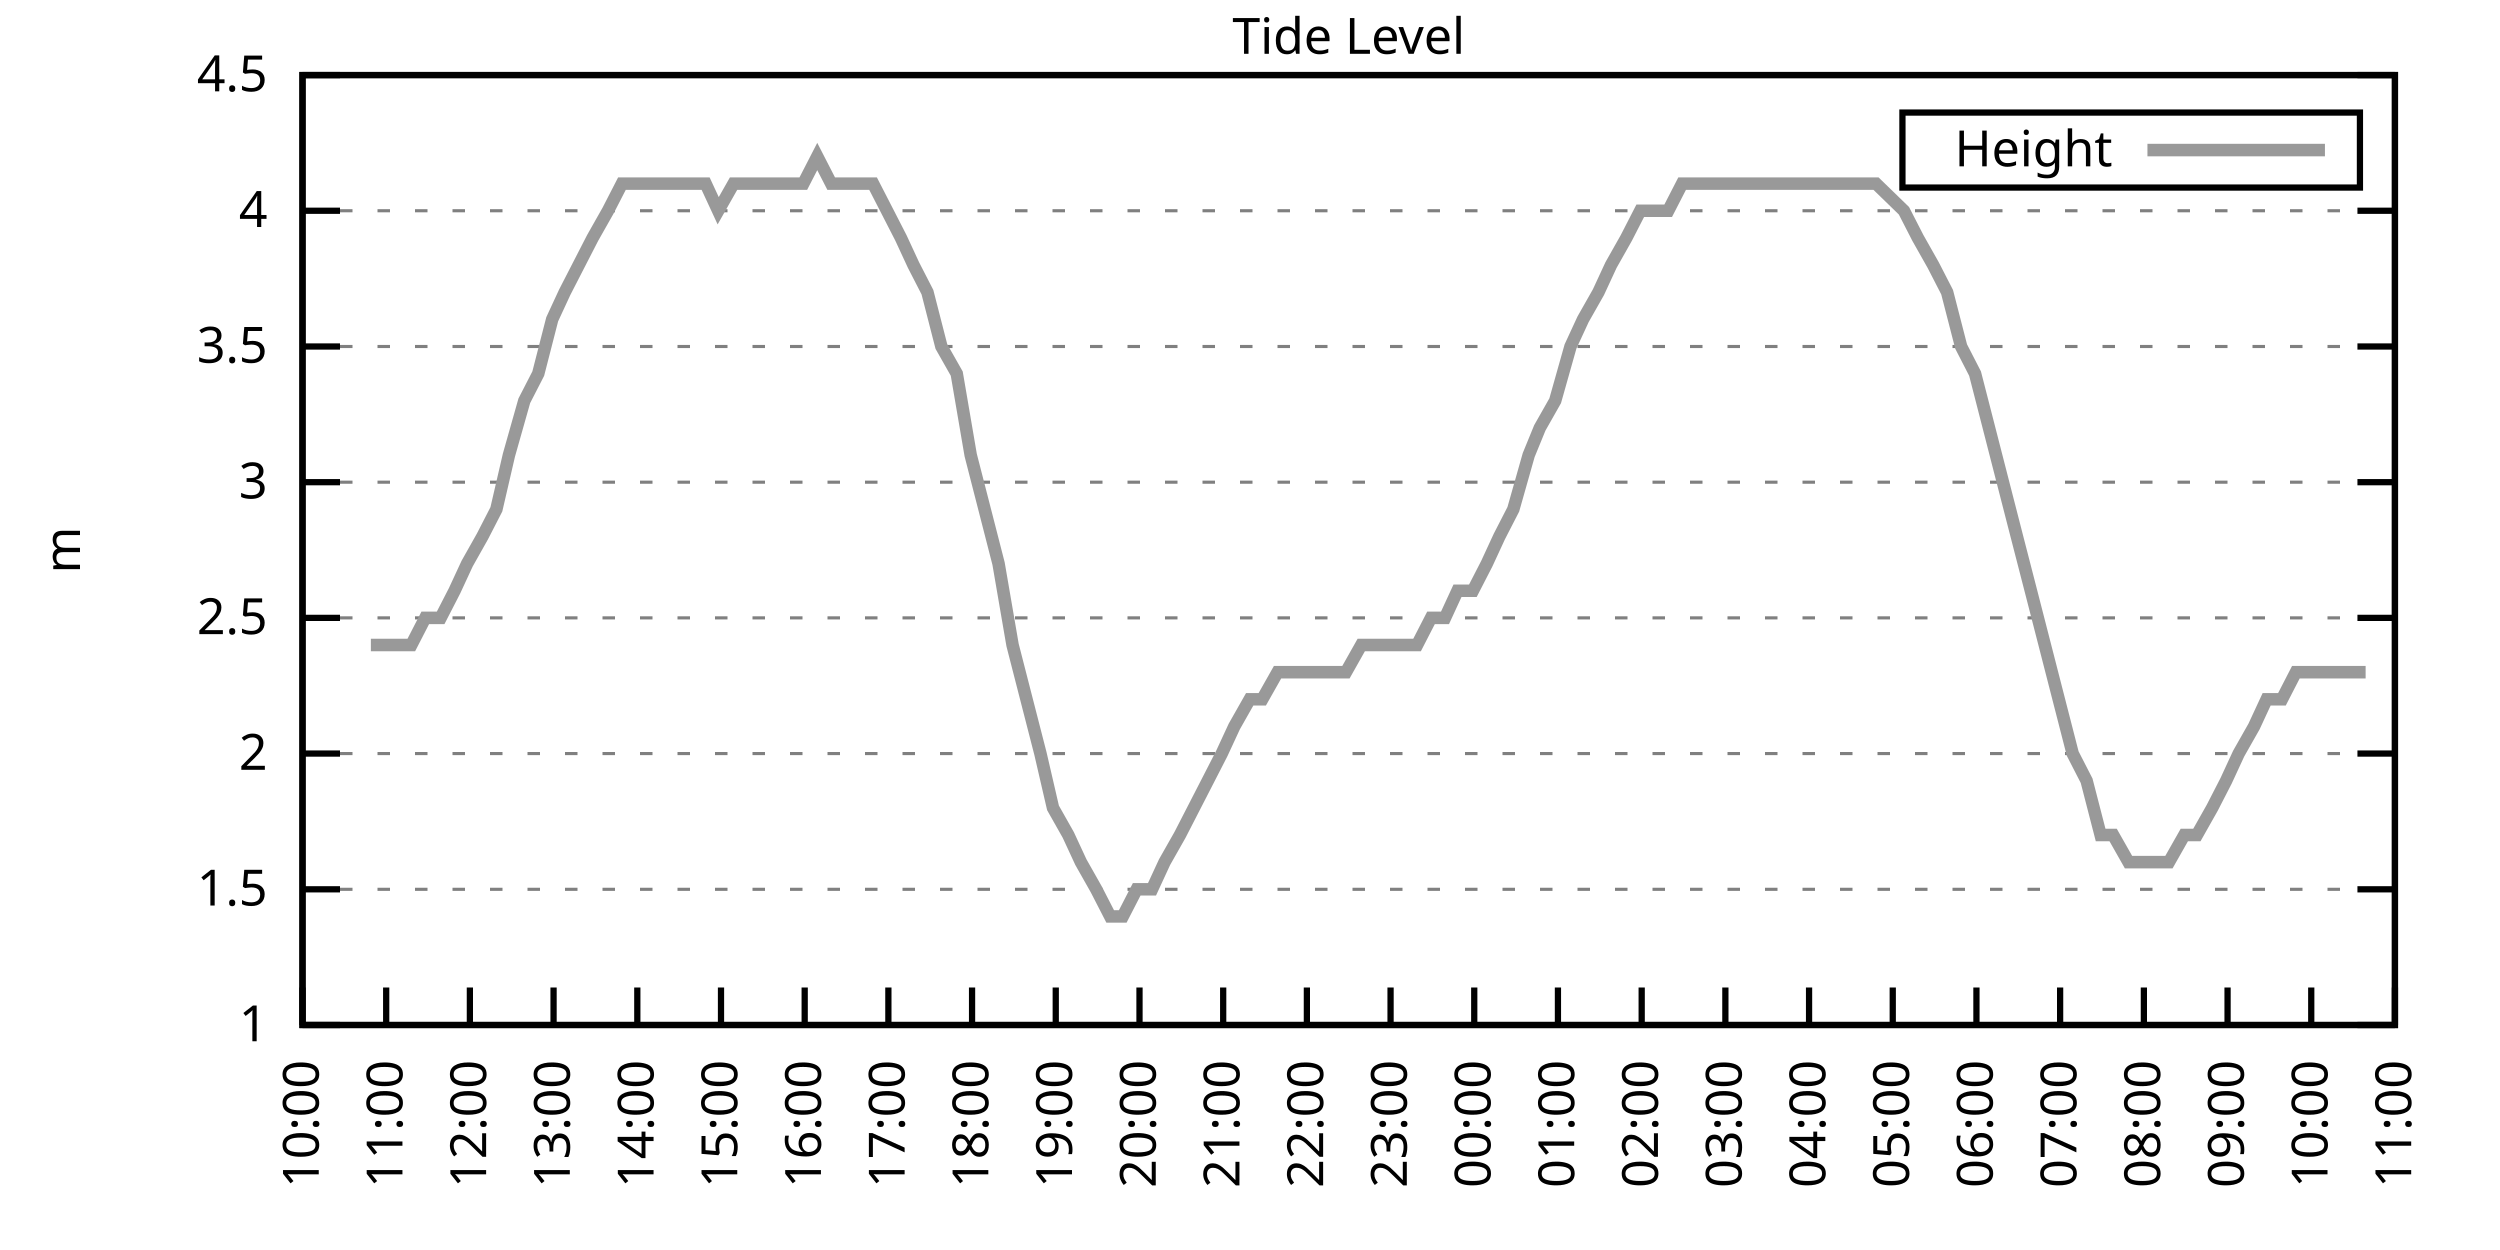
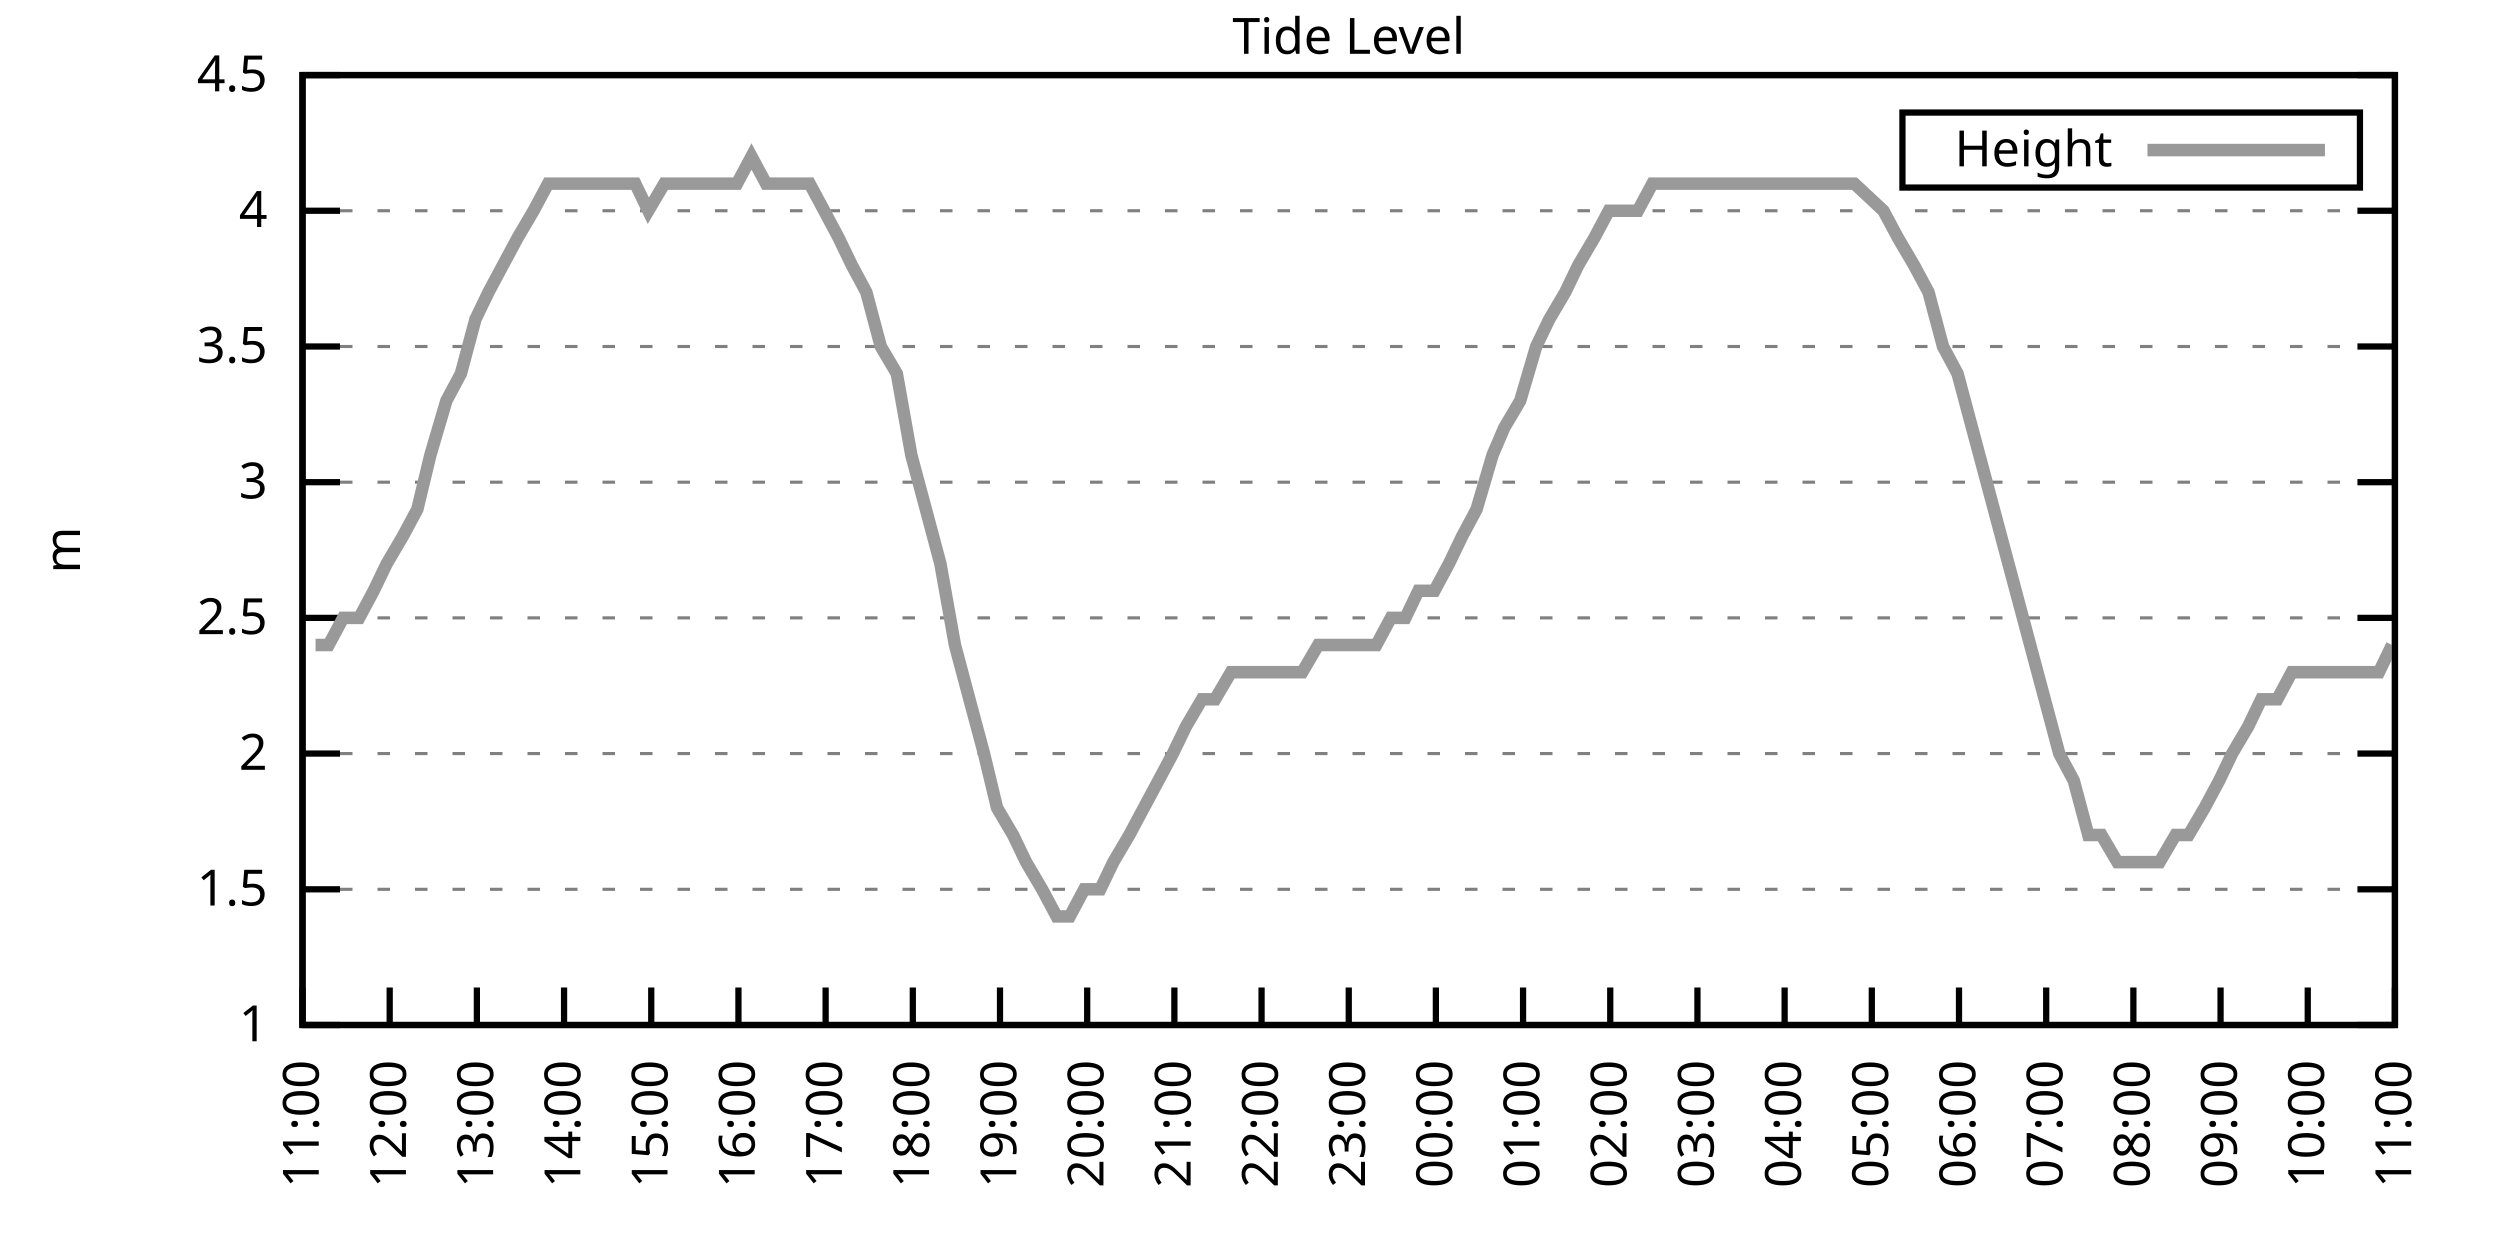
<svg xmlns="http://www.w3.org/2000/svg" xmlns:xlink="http://www.w3.org/1999/xlink" width="400" height="200" viewBox="0 0 400 200">
  <g id="gnuplot_canvas">
    <rect x="0" y="0" width="400" height="200" fill="none" />
    <defs>
      <circle id="gpDot" r="0.5" stroke-width="0.5" stroke="currentColor" />
      <path id="gpPt0" stroke-width="0.333" stroke="currentColor" d="M-1,0 h2 M0,-1 v2" />
      <path id="gpPt1" stroke-width="0.333" stroke="currentColor" d="M-1,-1 L1,1 M1,-1 L-1,1" />
      <path id="gpPt2" stroke-width="0.333" stroke="currentColor" d="M-1,0 L1,0 M0,-1 L0,1 M-1,-1 L1,1 M-1,1 L1,-1" />
      <rect id="gpPt3" stroke-width="0.333" stroke="currentColor" x="-1" y="-1" width="2" height="2" />
      <rect id="gpPt4" stroke-width="0.333" stroke="currentColor" fill="currentColor" x="-1" y="-1" width="2" height="2" />
      <circle id="gpPt5" stroke-width="0.333" stroke="currentColor" cx="0" cy="0" r="1" />
      <use xlink:href="#gpPt5" id="gpPt6" fill="currentColor" stroke="none" />
      <path id="gpPt7" stroke-width="0.333" stroke="currentColor" d="M0,-1.33 L-1.33,0.67 L1.33,0.67 z" />
      <use xlink:href="#gpPt7" id="gpPt8" fill="currentColor" stroke="none" />
      <use xlink:href="#gpPt7" id="gpPt9" stroke="currentColor" transform="rotate(180)" />
      <use xlink:href="#gpPt9" id="gpPt10" fill="currentColor" stroke="none" />
      <use xlink:href="#gpPt3" id="gpPt11" stroke="currentColor" transform="rotate(45)" />
      <use xlink:href="#gpPt11" id="gpPt12" fill="currentColor" stroke="none" />
      <path id="gpPt13" stroke-width="0.333" stroke="currentColor" d="M0,1.330 L1.265,0.411 L0.782,-1.067 L-0.782,-1.076 L-1.265,0.411 z" />
      <use xlink:href="#gpPt13" id="gpPt14" fill="currentColor" stroke="none" />
      <filter id="textbox" filterUnits="objectBoundingBox" x="0" y="0" height="1" width="1">
        <feFlood flood-color="white" flood-opacity="1" result="bgnd" />
        <feComposite in="SourceGraphic" in2="bgnd" operator="atop" />
      </filter>
      <filter id="greybox" filterUnits="objectBoundingBox" x="0" y="0" height="1" width="1">
        <feFlood flood-color="lightgrey" flood-opacity="1" result="grey" />
        <feComposite in="SourceGraphic" in2="grey" operator="atop" />
      </filter>
    </defs>
    <g fill="none" color="white" stroke="currentColor" stroke-width="1.00" stroke-linecap="butt" stroke-linejoin="miter">
</g>
    <g fill="none" color="black" stroke="currentColor" stroke-width="1.00" stroke-linecap="butt" stroke-linejoin="miter">
      <g stroke="none" shape-rendering="crispEdges">
        <polygon fill="rgb(255, 255, 255)" points="48.40,164.00 383.18,164.00 383.18,12.02 48.40,12.02 " />
      </g>
    </g>
    <g fill="none" color="black" stroke="currentColor" stroke-width="1.00" stroke-linecap="butt" stroke-linejoin="miter">
</g>
    <g fill="none" color="black" stroke="black" stroke-width="0.50" stroke-linecap="butt" stroke-linejoin="miter">
</g>
    <g fill="none" color="gray" stroke="currentColor" stroke-width="0.50" stroke-linecap="butt" stroke-linejoin="miter">
      <path stroke="gray" stroke-dasharray="2,4" class="gridline" d="M48.40,164.00 L383.19,164.00  " />
    </g>
    <g fill="none" color="gray" stroke="gray" stroke-width="1.00" stroke-linecap="butt" stroke-linejoin="miter">
</g>
    <g fill="none" color="black" stroke="currentColor" stroke-width="1.00" stroke-linecap="butt" stroke-linejoin="miter">
      <path stroke="black" d="M48.40,164.00 L54.40,164.00 M383.19,164.00 L377.19,164.00  " />
      <g transform="translate(42.80,166.60)" stroke="none" fill="black" font-family="Sans" font-size="8.00" text-anchor="end">
        <text>
          <tspan font-family="Sans"> 1</tspan>
        </text>
      </g>
    </g>
    <g fill="none" color="black" stroke="currentColor" stroke-width="1.00" stroke-linecap="butt" stroke-linejoin="miter">
</g>
    <g fill="none" color="black" stroke="black" stroke-width="0.50" stroke-linecap="butt" stroke-linejoin="miter">
</g>
    <g fill="none" color="gray" stroke="currentColor" stroke-width="0.50" stroke-linecap="butt" stroke-linejoin="miter">
      <path stroke="gray" stroke-dasharray="2,4" class="gridline" d="M48.40,142.29 L383.19,142.29  " />
    </g>
    <g fill="none" color="gray" stroke="gray" stroke-width="1.00" stroke-linecap="butt" stroke-linejoin="miter">
</g>
    <g fill="none" color="black" stroke="currentColor" stroke-width="1.00" stroke-linecap="butt" stroke-linejoin="miter">
      <path stroke="black" d="M48.40,142.29 L54.40,142.29 M383.19,142.29 L377.19,142.29  " />
      <g transform="translate(42.80,144.89)" stroke="none" fill="black" font-family="Sans" font-size="8.00" text-anchor="end">
        <text>
          <tspan font-family="Sans"> 1.5</tspan>
        </text>
      </g>
    </g>
    <g fill="none" color="black" stroke="currentColor" stroke-width="1.00" stroke-linecap="butt" stroke-linejoin="miter">
</g>
    <g fill="none" color="black" stroke="black" stroke-width="0.50" stroke-linecap="butt" stroke-linejoin="miter">
</g>
    <g fill="none" color="gray" stroke="currentColor" stroke-width="0.50" stroke-linecap="butt" stroke-linejoin="miter">
      <path stroke="gray" stroke-dasharray="2,4" class="gridline" d="M48.40,120.57 L383.19,120.57  " />
    </g>
    <g fill="none" color="gray" stroke="gray" stroke-width="1.00" stroke-linecap="butt" stroke-linejoin="miter">
</g>
    <g fill="none" color="black" stroke="currentColor" stroke-width="1.00" stroke-linecap="butt" stroke-linejoin="miter">
      <path stroke="black" d="M48.40,120.57 L54.40,120.57 M383.19,120.57 L377.19,120.57  " />
      <g transform="translate(42.80,123.17)" stroke="none" fill="black" font-family="Sans" font-size="8.00" text-anchor="end">
        <text>
          <tspan font-family="Sans"> 2</tspan>
        </text>
      </g>
    </g>
    <g fill="none" color="black" stroke="currentColor" stroke-width="1.00" stroke-linecap="butt" stroke-linejoin="miter">
</g>
    <g fill="none" color="black" stroke="black" stroke-width="0.50" stroke-linecap="butt" stroke-linejoin="miter">
</g>
    <g fill="none" color="gray" stroke="currentColor" stroke-width="0.50" stroke-linecap="butt" stroke-linejoin="miter">
      <path stroke="gray" stroke-dasharray="2,4" class="gridline" d="M48.40,98.86 L383.19,98.86  " />
    </g>
    <g fill="none" color="gray" stroke="gray" stroke-width="1.00" stroke-linecap="butt" stroke-linejoin="miter">
</g>
    <g fill="none" color="black" stroke="currentColor" stroke-width="1.00" stroke-linecap="butt" stroke-linejoin="miter">
      <path stroke="black" d="M48.40,98.86 L54.40,98.86 M383.19,98.86 L377.19,98.86  " />
      <g transform="translate(42.80,101.46)" stroke="none" fill="black" font-family="Sans" font-size="8.00" text-anchor="end">
        <text>
          <tspan font-family="Sans"> 2.5</tspan>
        </text>
      </g>
    </g>
    <g fill="none" color="black" stroke="currentColor" stroke-width="1.00" stroke-linecap="butt" stroke-linejoin="miter">
</g>
    <g fill="none" color="black" stroke="black" stroke-width="0.50" stroke-linecap="butt" stroke-linejoin="miter">
</g>
    <g fill="none" color="gray" stroke="currentColor" stroke-width="0.50" stroke-linecap="butt" stroke-linejoin="miter">
      <path stroke="gray" stroke-dasharray="2,4" class="gridline" d="M48.40,77.15 L383.19,77.15  " />
    </g>
    <g fill="none" color="gray" stroke="gray" stroke-width="1.00" stroke-linecap="butt" stroke-linejoin="miter">
</g>
    <g fill="none" color="black" stroke="currentColor" stroke-width="1.00" stroke-linecap="butt" stroke-linejoin="miter">
      <path stroke="black" d="M48.40,77.15 L54.40,77.15 M383.19,77.15 L377.19,77.15  " />
      <g transform="translate(42.80,79.75)" stroke="none" fill="black" font-family="Sans" font-size="8.00" text-anchor="end">
        <text>
          <tspan font-family="Sans"> 3</tspan>
        </text>
      </g>
    </g>
    <g fill="none" color="black" stroke="currentColor" stroke-width="1.00" stroke-linecap="butt" stroke-linejoin="miter">
</g>
    <g fill="none" color="black" stroke="black" stroke-width="0.50" stroke-linecap="butt" stroke-linejoin="miter">
</g>
    <g fill="none" color="gray" stroke="currentColor" stroke-width="0.50" stroke-linecap="butt" stroke-linejoin="miter">
      <path stroke="gray" stroke-dasharray="2,4" class="gridline" d="M48.40,55.44 L383.19,55.44  " />
    </g>
    <g fill="none" color="gray" stroke="gray" stroke-width="1.00" stroke-linecap="butt" stroke-linejoin="miter">
</g>
    <g fill="none" color="black" stroke="currentColor" stroke-width="1.00" stroke-linecap="butt" stroke-linejoin="miter">
      <path stroke="black" d="M48.40,55.44 L54.40,55.44 M383.19,55.44 L377.19,55.44  " />
      <g transform="translate(42.80,58.04)" stroke="none" fill="black" font-family="Sans" font-size="8.00" text-anchor="end">
        <text>
          <tspan font-family="Sans"> 3.5</tspan>
        </text>
      </g>
    </g>
    <g fill="none" color="black" stroke="currentColor" stroke-width="1.00" stroke-linecap="butt" stroke-linejoin="miter">
</g>
    <g fill="none" color="black" stroke="black" stroke-width="0.50" stroke-linecap="butt" stroke-linejoin="miter">
</g>
    <g fill="none" color="gray" stroke="currentColor" stroke-width="0.50" stroke-linecap="butt" stroke-linejoin="miter">
      <path stroke="gray" stroke-dasharray="2,4" class="gridline" d="M48.40,33.72 L383.19,33.72  " />
    </g>
    <g fill="none" color="gray" stroke="gray" stroke-width="1.00" stroke-linecap="butt" stroke-linejoin="miter">
</g>
    <g fill="none" color="black" stroke="currentColor" stroke-width="1.00" stroke-linecap="butt" stroke-linejoin="miter">
      <path stroke="black" d="M48.40,33.72 L54.40,33.72 M383.19,33.72 L377.19,33.72  " />
      <g transform="translate(42.80,36.32)" stroke="none" fill="black" font-family="Sans" font-size="8.00" text-anchor="end">
        <text>
          <tspan font-family="Sans"> 4</tspan>
        </text>
      </g>
    </g>
    <g fill="none" color="black" stroke="currentColor" stroke-width="1.00" stroke-linecap="butt" stroke-linejoin="miter">
</g>
    <g fill="none" color="black" stroke="black" stroke-width="0.50" stroke-linecap="butt" stroke-linejoin="miter">
</g>
    <g fill="none" color="gray" stroke="currentColor" stroke-width="0.50" stroke-linecap="butt" stroke-linejoin="miter">
      <path stroke="gray" stroke-dasharray="2,4" class="gridline" d="M48.40,12.01 L383.19,12.01  " />
    </g>
    <g fill="none" color="gray" stroke="gray" stroke-width="1.00" stroke-linecap="butt" stroke-linejoin="miter">
</g>
    <g fill="none" color="black" stroke="currentColor" stroke-width="1.00" stroke-linecap="butt" stroke-linejoin="miter">
      <path stroke="black" d="M48.40,12.01 L54.40,12.01 M383.19,12.01 L377.19,12.01  " />
      <g transform="translate(42.80,14.61)" stroke="none" fill="black" font-family="Sans" font-size="8.00" text-anchor="end">
        <text>
          <tspan font-family="Sans"> 4.5</tspan>
        </text>
      </g>
    </g>
    <g fill="none" color="black" stroke="currentColor" stroke-width="1.00" stroke-linecap="butt" stroke-linejoin="miter">
      <path stroke="black" d="M48.40,164.00 L48.40,158.00  " />
      <g transform="translate(51.00,169.60) rotate(270.00)" stroke="none" fill="black" font-family="Sans" font-size="8.00" text-anchor="end">
        <text>
-           <tspan font-family="Sans">10:00</tspan>
-         </text>
-       </g>
-     </g>
-     <g fill="none" color="black" stroke="currentColor" stroke-width="1.00" stroke-linecap="butt" stroke-linejoin="miter">
-       <path stroke="black" d="M61.79,164.00 L61.79,158.00  " />
-       <g transform="translate(64.39,169.60) rotate(270.00)" stroke="none" fill="black" font-family="Sans" font-size="8.00" text-anchor="end">
-         <text>
          <tspan font-family="Sans">11:00</tspan>
        </text>
      </g>
    </g>
    <g fill="none" color="black" stroke="currentColor" stroke-width="1.00" stroke-linecap="butt" stroke-linejoin="miter">
-       <path stroke="black" d="M75.18,164.00 L75.18,158.00  " />
-       <g transform="translate(77.78,169.60) rotate(270.00)" stroke="none" fill="black" font-family="Sans" font-size="8.00" text-anchor="end">
+       <path stroke="black" d="M62.35,164.00 L62.35,158.00  " />
+       <g transform="translate(64.95,169.60) rotate(270.00)" stroke="none" fill="black" font-family="Sans" font-size="8.00" text-anchor="end">
        <text>
          <tspan font-family="Sans">12:00</tspan>
        </text>
      </g>
    </g>
    <g fill="none" color="black" stroke="currentColor" stroke-width="1.00" stroke-linecap="butt" stroke-linejoin="miter">
-       <path stroke="black" d="M88.57,164.00 L88.57,158.00  " />
-       <g transform="translate(91.17,169.60) rotate(270.00)" stroke="none" fill="black" font-family="Sans" font-size="8.00" text-anchor="end">
+       <path stroke="black" d="M76.30,164.00 L76.30,158.00  " />
+       <g transform="translate(78.90,169.60) rotate(270.00)" stroke="none" fill="black" font-family="Sans" font-size="8.00" text-anchor="end">
        <text>
          <tspan font-family="Sans">13:00</tspan>
        </text>
      </g>
    </g>
    <g fill="none" color="black" stroke="currentColor" stroke-width="1.00" stroke-linecap="butt" stroke-linejoin="miter">
-       <path stroke="black" d="M101.97,164.00 L101.97,158.00  " />
-       <g transform="translate(104.57,169.60) rotate(270.00)" stroke="none" fill="black" font-family="Sans" font-size="8.00" text-anchor="end">
+       <path stroke="black" d="M90.25,164.00 L90.25,158.00  " />
+       <g transform="translate(92.85,169.60) rotate(270.00)" stroke="none" fill="black" font-family="Sans" font-size="8.00" text-anchor="end">
        <text>
          <tspan font-family="Sans">14:00</tspan>
        </text>
      </g>
    </g>
    <g fill="none" color="black" stroke="currentColor" stroke-width="1.00" stroke-linecap="butt" stroke-linejoin="miter">
-       <path stroke="black" d="M115.36,164.00 L115.36,158.00  " />
-       <g transform="translate(117.96,169.60) rotate(270.00)" stroke="none" fill="black" font-family="Sans" font-size="8.00" text-anchor="end">
+       <path stroke="black" d="M104.20,164.00 L104.20,158.00  " />
+       <g transform="translate(106.80,169.60) rotate(270.00)" stroke="none" fill="black" font-family="Sans" font-size="8.00" text-anchor="end">
        <text>
          <tspan font-family="Sans">15:00</tspan>
        </text>
      </g>
    </g>
    <g fill="none" color="black" stroke="currentColor" stroke-width="1.00" stroke-linecap="butt" stroke-linejoin="miter">
-       <path stroke="black" d="M128.75,164.00 L128.75,158.00  " />
-       <g transform="translate(131.35,169.60) rotate(270.00)" stroke="none" fill="black" font-family="Sans" font-size="8.00" text-anchor="end">
+       <path stroke="black" d="M118.15,164.00 L118.15,158.00  " />
+       <g transform="translate(120.75,169.60) rotate(270.00)" stroke="none" fill="black" font-family="Sans" font-size="8.00" text-anchor="end">
        <text>
          <tspan font-family="Sans">16:00</tspan>
        </text>
      </g>
    </g>
    <g fill="none" color="black" stroke="currentColor" stroke-width="1.00" stroke-linecap="butt" stroke-linejoin="miter">
-       <path stroke="black" d="M142.14,164.00 L142.14,158.00  " />
-       <g transform="translate(144.74,169.60) rotate(270.00)" stroke="none" fill="black" font-family="Sans" font-size="8.00" text-anchor="end">
+       <path stroke="black" d="M132.10,164.00 L132.10,158.00  " />
+       <g transform="translate(134.70,169.60) rotate(270.00)" stroke="none" fill="black" font-family="Sans" font-size="8.00" text-anchor="end">
        <text>
          <tspan font-family="Sans">17:00</tspan>
        </text>
      </g>
    </g>
    <g fill="none" color="black" stroke="currentColor" stroke-width="1.00" stroke-linecap="butt" stroke-linejoin="miter">
-       <path stroke="black" d="M155.53,164.00 L155.53,158.00  " />
-       <g transform="translate(158.13,169.60) rotate(270.00)" stroke="none" fill="black" font-family="Sans" font-size="8.00" text-anchor="end">
+       <path stroke="black" d="M146.05,164.00 L146.05,158.00  " />
+       <g transform="translate(148.65,169.60) rotate(270.00)" stroke="none" fill="black" font-family="Sans" font-size="8.00" text-anchor="end">
        <text>
          <tspan font-family="Sans">18:00</tspan>
        </text>
      </g>
    </g>
    <g fill="none" color="black" stroke="currentColor" stroke-width="1.00" stroke-linecap="butt" stroke-linejoin="miter">
-       <path stroke="black" d="M168.92,164.00 L168.92,158.00  " />
-       <g transform="translate(171.52,169.60) rotate(270.00)" stroke="none" fill="black" font-family="Sans" font-size="8.00" text-anchor="end">
+       <path stroke="black" d="M160.00,164.00 L160.00,158.00  " />
+       <g transform="translate(162.60,169.60) rotate(270.00)" stroke="none" fill="black" font-family="Sans" font-size="8.00" text-anchor="end">
        <text>
          <tspan font-family="Sans">19:00</tspan>
        </text>
      </g>
    </g>
    <g fill="none" color="black" stroke="currentColor" stroke-width="1.00" stroke-linecap="butt" stroke-linejoin="miter">
-       <path stroke="black" d="M182.32,164.00 L182.32,158.00  " />
-       <g transform="translate(184.92,169.60) rotate(270.00)" stroke="none" fill="black" font-family="Sans" font-size="8.00" text-anchor="end">
+       <path stroke="black" d="M173.95,164.00 L173.95,158.00  " />
+       <g transform="translate(176.55,169.60) rotate(270.00)" stroke="none" fill="black" font-family="Sans" font-size="8.00" text-anchor="end">
        <text>
          <tspan font-family="Sans">20:00</tspan>
        </text>
      </g>
    </g>
    <g fill="none" color="black" stroke="currentColor" stroke-width="1.00" stroke-linecap="butt" stroke-linejoin="miter">
-       <path stroke="black" d="M195.71,164.00 L195.71,158.00  " />
-       <g transform="translate(198.31,169.60) rotate(270.00)" stroke="none" fill="black" font-family="Sans" font-size="8.00" text-anchor="end">
+       <path stroke="black" d="M187.90,164.00 L187.90,158.00  " />
+       <g transform="translate(190.50,169.60) rotate(270.00)" stroke="none" fill="black" font-family="Sans" font-size="8.00" text-anchor="end">
        <text>
          <tspan font-family="Sans">21:00</tspan>
        </text>
      </g>
    </g>
    <g fill="none" color="black" stroke="currentColor" stroke-width="1.00" stroke-linecap="butt" stroke-linejoin="miter">
-       <path stroke="black" d="M209.10,164.00 L209.10,158.00  " />
-       <g transform="translate(211.70,169.60) rotate(270.00)" stroke="none" fill="black" font-family="Sans" font-size="8.00" text-anchor="end">
+       <path stroke="black" d="M201.85,164.00 L201.85,158.00  " />
+       <g transform="translate(204.45,169.60) rotate(270.00)" stroke="none" fill="black" font-family="Sans" font-size="8.00" text-anchor="end">
        <text>
          <tspan font-family="Sans">22:00</tspan>
        </text>
      </g>
    </g>
    <g fill="none" color="black" stroke="currentColor" stroke-width="1.00" stroke-linecap="butt" stroke-linejoin="miter">
-       <path stroke="black" d="M222.49,164.00 L222.49,158.00  " />
-       <g transform="translate(225.09,169.60) rotate(270.00)" stroke="none" fill="black" font-family="Sans" font-size="8.00" text-anchor="end">
+       <path stroke="black" d="M215.80,164.00 L215.80,158.00  " />
+       <g transform="translate(218.40,169.60) rotate(270.00)" stroke="none" fill="black" font-family="Sans" font-size="8.00" text-anchor="end">
        <text>
          <tspan font-family="Sans">23:00</tspan>
        </text>
      </g>
    </g>
    <g fill="none" color="black" stroke="currentColor" stroke-width="1.00" stroke-linecap="butt" stroke-linejoin="miter">
-       <path stroke="black" d="M235.88,164.00 L235.88,158.00  " />
-       <g transform="translate(238.48,169.60) rotate(270.00)" stroke="none" fill="black" font-family="Sans" font-size="8.00" text-anchor="end">
+       <path stroke="black" d="M229.74,164.00 L229.74,158.00  " />
+       <g transform="translate(232.34,169.60) rotate(270.00)" stroke="none" fill="black" font-family="Sans" font-size="8.00" text-anchor="end">
        <text>
          <tspan font-family="Sans">00:00</tspan>
        </text>
      </g>
    </g>
    <g fill="none" color="black" stroke="currentColor" stroke-width="1.00" stroke-linecap="butt" stroke-linejoin="miter">
-       <path stroke="black" d="M249.27,164.00 L249.27,158.00  " />
-       <g transform="translate(251.87,169.60) rotate(270.00)" stroke="none" fill="black" font-family="Sans" font-size="8.00" text-anchor="end">
+       <path stroke="black" d="M243.69,164.00 L243.69,158.00  " />
+       <g transform="translate(246.29,169.60) rotate(270.00)" stroke="none" fill="black" font-family="Sans" font-size="8.00" text-anchor="end">
        <text>
          <tspan font-family="Sans">01:00</tspan>
        </text>
      </g>
    </g>
    <g fill="none" color="black" stroke="currentColor" stroke-width="1.00" stroke-linecap="butt" stroke-linejoin="miter">
-       <path stroke="black" d="M262.67,164.00 L262.67,158.00  " />
-       <g transform="translate(265.27,169.60) rotate(270.00)" stroke="none" fill="black" font-family="Sans" font-size="8.00" text-anchor="end">
+       <path stroke="black" d="M257.64,164.00 L257.64,158.00  " />
+       <g transform="translate(260.24,169.60) rotate(270.00)" stroke="none" fill="black" font-family="Sans" font-size="8.00" text-anchor="end">
        <text>
          <tspan font-family="Sans">02:00</tspan>
        </text>
      </g>
    </g>
    <g fill="none" color="black" stroke="currentColor" stroke-width="1.00" stroke-linecap="butt" stroke-linejoin="miter">
-       <path stroke="black" d="M276.06,164.00 L276.06,158.00  " />
-       <g transform="translate(278.66,169.60) rotate(270.00)" stroke="none" fill="black" font-family="Sans" font-size="8.00" text-anchor="end">
+       <path stroke="black" d="M271.59,164.00 L271.59,158.00  " />
+       <g transform="translate(274.19,169.60) rotate(270.00)" stroke="none" fill="black" font-family="Sans" font-size="8.00" text-anchor="end">
        <text>
          <tspan font-family="Sans">03:00</tspan>
        </text>
      </g>
    </g>
    <g fill="none" color="black" stroke="currentColor" stroke-width="1.00" stroke-linecap="butt" stroke-linejoin="miter">
-       <path stroke="black" d="M289.45,164.00 L289.45,158.00  " />
-       <g transform="translate(292.05,169.60) rotate(270.00)" stroke="none" fill="black" font-family="Sans" font-size="8.00" text-anchor="end">
+       <path stroke="black" d="M285.54,164.00 L285.54,158.00  " />
+       <g transform="translate(288.14,169.60) rotate(270.00)" stroke="none" fill="black" font-family="Sans" font-size="8.00" text-anchor="end">
        <text>
          <tspan font-family="Sans">04:00</tspan>
        </text>
      </g>
    </g>
    <g fill="none" color="black" stroke="currentColor" stroke-width="1.00" stroke-linecap="butt" stroke-linejoin="miter">
-       <path stroke="black" d="M302.84,164.00 L302.84,158.00  " />
-       <g transform="translate(305.44,169.60) rotate(270.00)" stroke="none" fill="black" font-family="Sans" font-size="8.00" text-anchor="end">
+       <path stroke="black" d="M299.49,164.00 L299.49,158.00  " />
+       <g transform="translate(302.09,169.60) rotate(270.00)" stroke="none" fill="black" font-family="Sans" font-size="8.00" text-anchor="end">
        <text>
          <tspan font-family="Sans">05:00</tspan>
        </text>
      </g>
    </g>
    <g fill="none" color="black" stroke="currentColor" stroke-width="1.00" stroke-linecap="butt" stroke-linejoin="miter">
-       <path stroke="black" d="M316.23,164.00 L316.23,158.00  " />
-       <g transform="translate(318.83,169.60) rotate(270.00)" stroke="none" fill="black" font-family="Sans" font-size="8.00" text-anchor="end">
+       <path stroke="black" d="M313.44,164.00 L313.44,158.00  " />
+       <g transform="translate(316.04,169.60) rotate(270.00)" stroke="none" fill="black" font-family="Sans" font-size="8.00" text-anchor="end">
        <text>
          <tspan font-family="Sans">06:00</tspan>
        </text>
      </g>
    </g>
    <g fill="none" color="black" stroke="currentColor" stroke-width="1.00" stroke-linecap="butt" stroke-linejoin="miter">
-       <path stroke="black" d="M329.62,164.00 L329.62,158.00  " />
-       <g transform="translate(332.22,169.60) rotate(270.00)" stroke="none" fill="black" font-family="Sans" font-size="8.00" text-anchor="end">
+       <path stroke="black" d="M327.39,164.00 L327.39,158.00  " />
+       <g transform="translate(329.99,169.60) rotate(270.00)" stroke="none" fill="black" font-family="Sans" font-size="8.00" text-anchor="end">
        <text>
          <tspan font-family="Sans">07:00</tspan>
        </text>
      </g>
    </g>
    <g fill="none" color="black" stroke="currentColor" stroke-width="1.00" stroke-linecap="butt" stroke-linejoin="miter">
-       <path stroke="black" d="M343.02,164.00 L343.02,158.00  " />
-       <g transform="translate(345.62,169.60) rotate(270.00)" stroke="none" fill="black" font-family="Sans" font-size="8.00" text-anchor="end">
+       <path stroke="black" d="M341.34,164.00 L341.34,158.00  " />
+       <g transform="translate(343.94,169.60) rotate(270.00)" stroke="none" fill="black" font-family="Sans" font-size="8.00" text-anchor="end">
        <text>
          <tspan font-family="Sans">08:00</tspan>
        </text>
      </g>
    </g>
    <g fill="none" color="black" stroke="currentColor" stroke-width="1.00" stroke-linecap="butt" stroke-linejoin="miter">
-       <path stroke="black" d="M356.41,164.00 L356.41,158.00  " />
-       <g transform="translate(359.01,169.60) rotate(270.00)" stroke="none" fill="black" font-family="Sans" font-size="8.00" text-anchor="end">
+       <path stroke="black" d="M355.29,164.00 L355.29,158.00  " />
+       <g transform="translate(357.89,169.60) rotate(270.00)" stroke="none" fill="black" font-family="Sans" font-size="8.00" text-anchor="end">
        <text>
          <tspan font-family="Sans">09:00</tspan>
        </text>
      </g>
    </g>
    <g fill="none" color="black" stroke="currentColor" stroke-width="1.00" stroke-linecap="butt" stroke-linejoin="miter">
-       <path stroke="black" d="M369.80,164.00 L369.80,158.00  " />
-       <g transform="translate(372.40,169.60) rotate(270.00)" stroke="none" fill="black" font-family="Sans" font-size="8.00" text-anchor="end">
+       <path stroke="black" d="M369.24,164.00 L369.24,158.00  " />
+       <g transform="translate(371.84,169.60) rotate(270.00)" stroke="none" fill="black" font-family="Sans" font-size="8.00" text-anchor="end">
        <text>
          <tspan font-family="Sans">10:00</tspan>
        </text>
      </g>
    </g>
    <g fill="none" color="black" stroke="currentColor" stroke-width="1.00" stroke-linecap="butt" stroke-linejoin="miter">
      <path stroke="black" d="M383.19,164.00 L383.19,158.00  " />
      <g transform="translate(385.79,169.60) rotate(270.00)" stroke="none" fill="black" font-family="Sans" font-size="8.00" text-anchor="end">
        <text>
          <tspan font-family="Sans">11:00</tspan>
        </text>
      </g>
    </g>
    <g fill="none" color="black" stroke="currentColor" stroke-width="1.00" stroke-linecap="butt" stroke-linejoin="miter">
</g>
    <g fill="none" color="black" stroke="currentColor" stroke-width="1.00" stroke-linecap="butt" stroke-linejoin="miter">
      <path stroke="black" d="M48.40,12.01 L48.40,164.00 L383.19,164.00 L383.19,12.01 L48.40,12.01 Z  " />
    </g>
    <g fill="none" color="black" stroke="currentColor" stroke-width="1.00" stroke-linecap="butt" stroke-linejoin="miter">
</g>
    <g fill="none" color="black" stroke="currentColor" stroke-width="1.00" stroke-linecap="butt" stroke-linejoin="miter">
      <path stroke="black" d="M304.39,30.01 L304.39,18.01 L377.59,18.01 L377.59,30.01 L304.39,30.01 Z  " />
    </g>
    <g id="Tide_level_plot_1">
      <g fill="none" color="white" stroke="black" stroke-width="2.00" stroke-linecap="butt" stroke-linejoin="miter">
</g>
      <g fill="none" color="black" stroke="currentColor" stroke-width="2.00" stroke-linecap="butt" stroke-linejoin="miter">
        <g transform="translate(337.99,26.61)" stroke="none" fill="black" font-family="Sans" font-size="8.00" text-anchor="end">
          <text>
            <tspan font-family="Sans">Height</tspan>
          </text>
        </g>
      </g>
      <g fill="none" color="black" stroke="currentColor" stroke-width="2.00" stroke-linecap="butt" stroke-linejoin="miter">
-         <path stroke="rgb(153, 153, 153)" d="M343.59,24.01 L371.99,24.01 M59.34,103.20 L61.35,103.20 L63.80,103.20 L65.81,103.20 L68.04,98.86 L70.50,98.86   L72.73,94.52 L74.74,90.18 L77.19,85.83 L79.42,81.49 L81.43,72.81 L83.89,64.12 L86.12,59.78 L88.35,51.09   L90.36,46.75 L92.59,42.41 L94.82,38.07 L97.28,33.72 L99.51,29.38 L101.74,29.38 L103.98,29.38 L105.98,29.38   L108.22,29.38 L110.67,29.38 L112.90,29.38 L114.91,33.72 L117.37,29.38 L119.60,29.38 L121.83,29.38 L124.06,29.38   L126.07,29.38 L128.53,29.38 L130.76,25.04 L132.99,29.38 L135.22,29.38 L137.23,29.38 L139.69,29.38 L141.92,33.72   L144.15,38.07 L146.16,42.41 L148.39,46.75 L150.62,55.44 L153.08,59.78 L155.31,72.81 L157.54,81.49 L159.77,90.18   L162.01,103.20 L164.24,111.89 L166.47,120.57 L168.48,129.26 L170.93,133.60 L172.94,137.94 L175.40,142.29 L177.63,146.63   L179.64,146.63 L181.87,142.29 L184.32,142.29 L186.33,137.94 L188.79,133.60 L191.02,129.26 L193.25,124.92 L195.48,120.57   L197.49,116.23 L199.95,111.89 L201.96,111.89 L204.41,107.55 L206.42,107.55 L208.65,107.55 L211.11,107.55 L213.34,107.55   L215.35,107.55 L217.80,103.20 L220.04,103.20 L222.27,103.20 L224.28,103.20 L226.73,103.20 L228.96,98.86 L231.20,98.86   L233.20,94.52 L235.66,94.52 L237.89,90.18 L239.90,85.83 L242.13,81.49 L244.59,72.81 L246.37,68.46 L248.83,64.12   L251.28,55.44 L253.29,51.09 L255.75,46.75 L257.76,42.41 L260.21,38.07 L262.44,33.72 L264.67,33.72 L266.91,33.72   L269.14,29.38 L271.37,29.38 L273.38,29.38 L278.07,29.38 L280.07,29.38 L282.53,29.38 L284.54,29.38 L286.77,29.38   L289.23,29.38 L291.23,29.38 L293.47,29.38 L295.70,29.38 L297.93,29.38 L300.16,29.38 L304.63,33.72 L306.86,38.07   L309.31,42.41 L311.54,46.75 L313.78,55.44 L316.01,59.78 L318.24,68.46 L320.47,77.15 L322.70,85.83 L324.94,94.52   L327.17,103.20 L329.40,111.89 L331.63,120.57 L333.86,124.92 L336.10,133.60 L338.10,133.60 L340.56,137.94 L342.57,137.94   L344.80,137.94 L347.03,137.94 L349.49,133.60 L351.50,133.60 L353.95,129.26 L356.18,124.92 L358.19,120.57 L360.65,116.23   L362.66,111.89 L365.11,111.89 L367.34,107.55 L369.35,107.55 L371.58,107.55 L373.82,107.55 L376.27,107.55 L378.50,107.55    " />
+         <path stroke="rgb(153, 153, 153)" d="M343.59,24.01 L371.99,24.01 M50.49,103.20 L52.58,103.20 L54.91,98.86 L57.47,98.86 L59.79,94.52 L61.88,90.18   L64.44,85.83 L66.77,81.49 L68.86,72.81 L71.42,64.12 L73.74,59.78 L76.07,51.09 L78.16,46.75 L80.48,42.41   L82.81,38.07 L85.37,33.72 L87.69,29.38 L90.02,29.38 L92.34,29.38 L94.43,29.38 L96.76,29.38 L99.32,29.38   L101.64,29.38 L103.73,33.72 L106.29,29.38 L108.62,29.38 L110.94,29.38 L113.27,29.38 L115.36,29.38 L117.92,29.38   L120.24,25.04 L122.57,29.38 L124.89,29.38 L126.98,29.38 L129.54,29.38 L131.87,33.72 L134.19,38.07 L136.28,42.41   L138.61,46.75 L140.93,55.44 L143.49,59.78 L145.81,72.81 L148.14,81.49 L150.46,90.18 L152.79,103.20 L155.11,111.89   L157.44,120.57 L159.53,129.26 L162.09,133.60 L164.18,137.94 L166.74,142.29 L169.06,146.63 L171.16,146.63 L173.48,142.29   L176.04,142.29 L178.13,137.94 L180.69,133.60 L183.01,129.26 L185.34,124.92 L187.66,120.57 L189.76,116.23 L192.31,111.89   L194.41,111.89 L196.96,107.55 L199.06,107.55 L201.38,107.55 L203.94,107.55 L206.26,107.55 L208.36,107.55 L210.91,103.20   L213.24,103.20 L215.56,103.20 L217.65,103.20 L220.21,103.20 L222.54,98.86 L224.86,98.86 L226.95,94.52 L229.51,94.52   L231.84,90.18 L233.93,85.83 L236.25,81.49 L238.81,72.81 L240.67,68.46 L243.23,64.12 L245.79,55.44 L247.88,51.09   L250.44,46.75 L252.53,42.41 L255.09,38.07 L257.41,33.72 L259.74,33.72 L262.06,33.72 L264.39,29.38 L266.71,29.38   L268.80,29.38 L273.69,29.38 L275.78,29.38 L278.34,29.38 L280.43,29.38 L282.75,29.38 L285.31,29.38 L287.40,29.38   L289.73,29.38 L292.05,29.38 L294.38,29.38 L296.70,29.38 L301.35,33.72 L303.68,38.07 L306.23,42.41 L308.56,46.75   L310.88,55.44 L313.21,59.78 L315.53,68.46 L317.86,77.15 L320.18,85.83 L322.51,94.52 L324.83,103.20 L327.16,111.89   L329.48,120.57 L331.81,124.92 L334.13,133.60 L336.23,133.60 L338.78,137.94 L340.88,137.94 L343.20,137.94 L345.53,137.94   L348.08,133.60 L350.18,133.60 L352.73,129.26 L355.06,124.92 L357.15,120.57 L359.71,116.23 L361.80,111.89 L364.36,111.89   L366.68,107.55 L368.78,107.55 L371.10,107.55 L373.43,107.55 L375.98,107.55 L378.31,107.55 L380.63,107.55 L382.73,103.20    " />
      </g>
    </g>
    <g fill="none" color="black" stroke="currentColor" stroke-width="2.00" stroke-linecap="butt" stroke-linejoin="miter">
</g>
    <g fill="none" color="black" stroke="black" stroke-width="1.00" stroke-linecap="butt" stroke-linejoin="miter">
</g>
    <g fill="none" color="black" stroke="currentColor" stroke-width="1.00" stroke-linecap="butt" stroke-linejoin="miter">
      <path stroke="black" d="M48.40,12.01 L48.40,164.00 L383.19,164.00 L383.19,12.01 L48.40,12.01 Z  " />
      <g transform="translate(12.80,88.01) rotate(270.00)" stroke="none" fill="black" font-family="Sans" font-size="8.00" text-anchor="middle">
        <text>
          <tspan font-family="Sans">m</tspan>
        </text>
      </g>
    </g>
    <g fill="none" color="black" stroke="currentColor" stroke-width="1.00" stroke-linecap="butt" stroke-linejoin="miter">
</g>
    <g fill="none" color="black" stroke="currentColor" stroke-width="1.00" stroke-linecap="butt" stroke-linejoin="miter">
      <g transform="translate(215.79,8.61)" stroke="none" fill="black" font-family="Sans" font-size="8.00" text-anchor="middle">
        <text>
          <tspan font-family="Sans">Tide Level</tspan>
        </text>
      </g>
    </g>
    <g fill="none" color="black" stroke="currentColor" stroke-width="1.00" stroke-linecap="butt" stroke-linejoin="miter">
</g>
  </g>
</svg>
